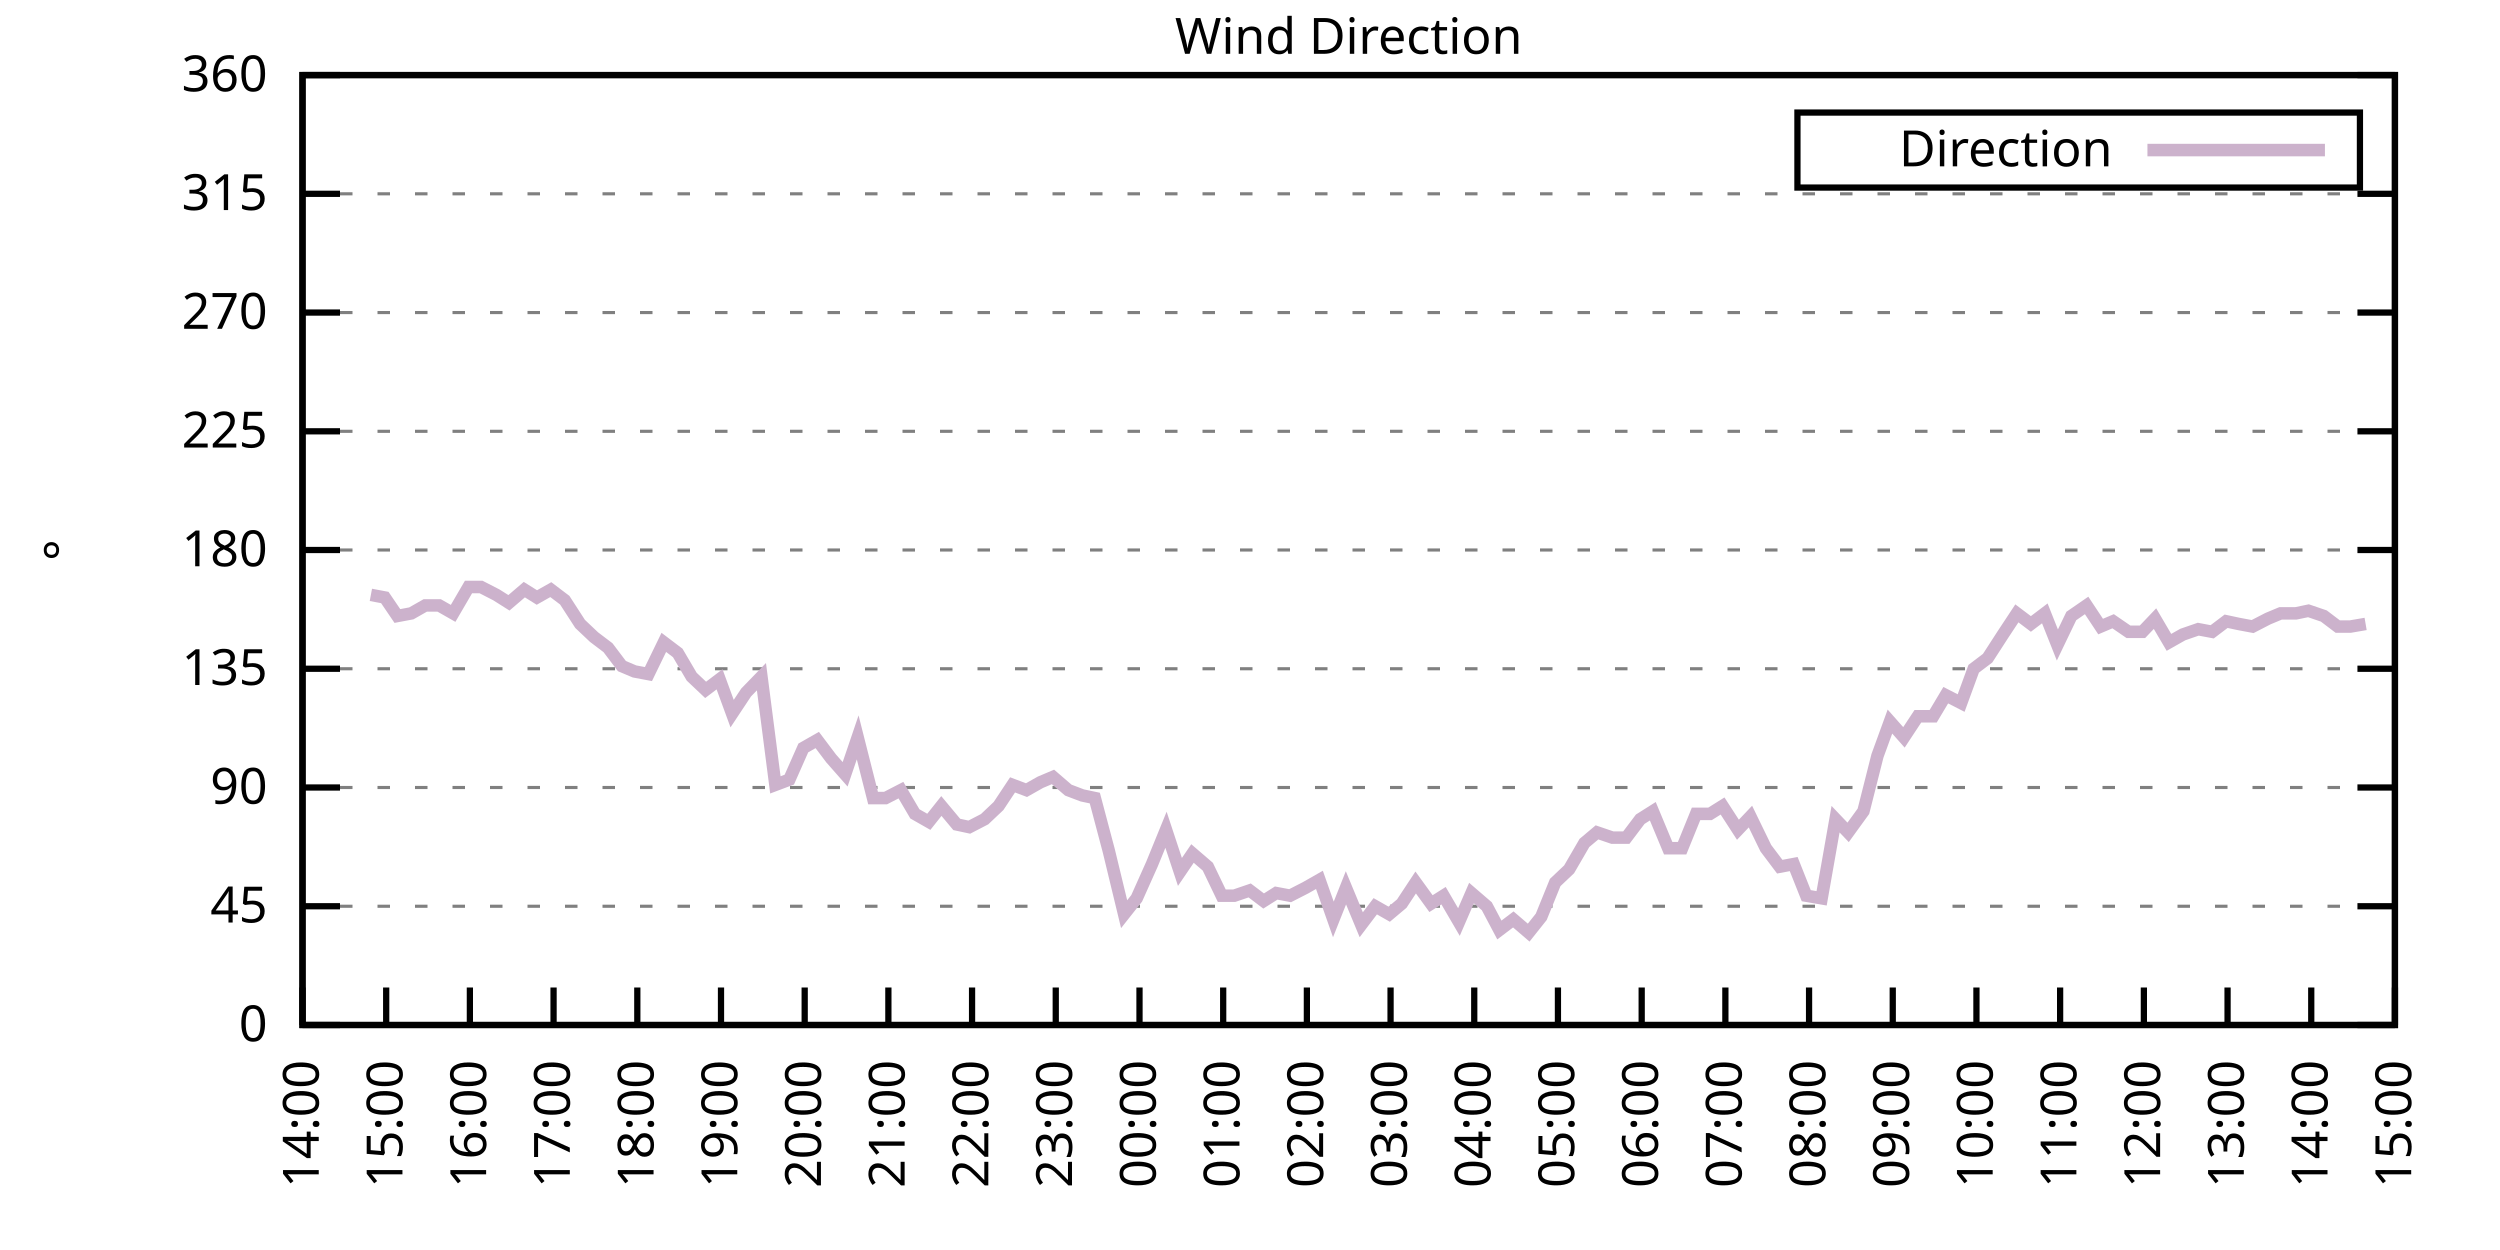
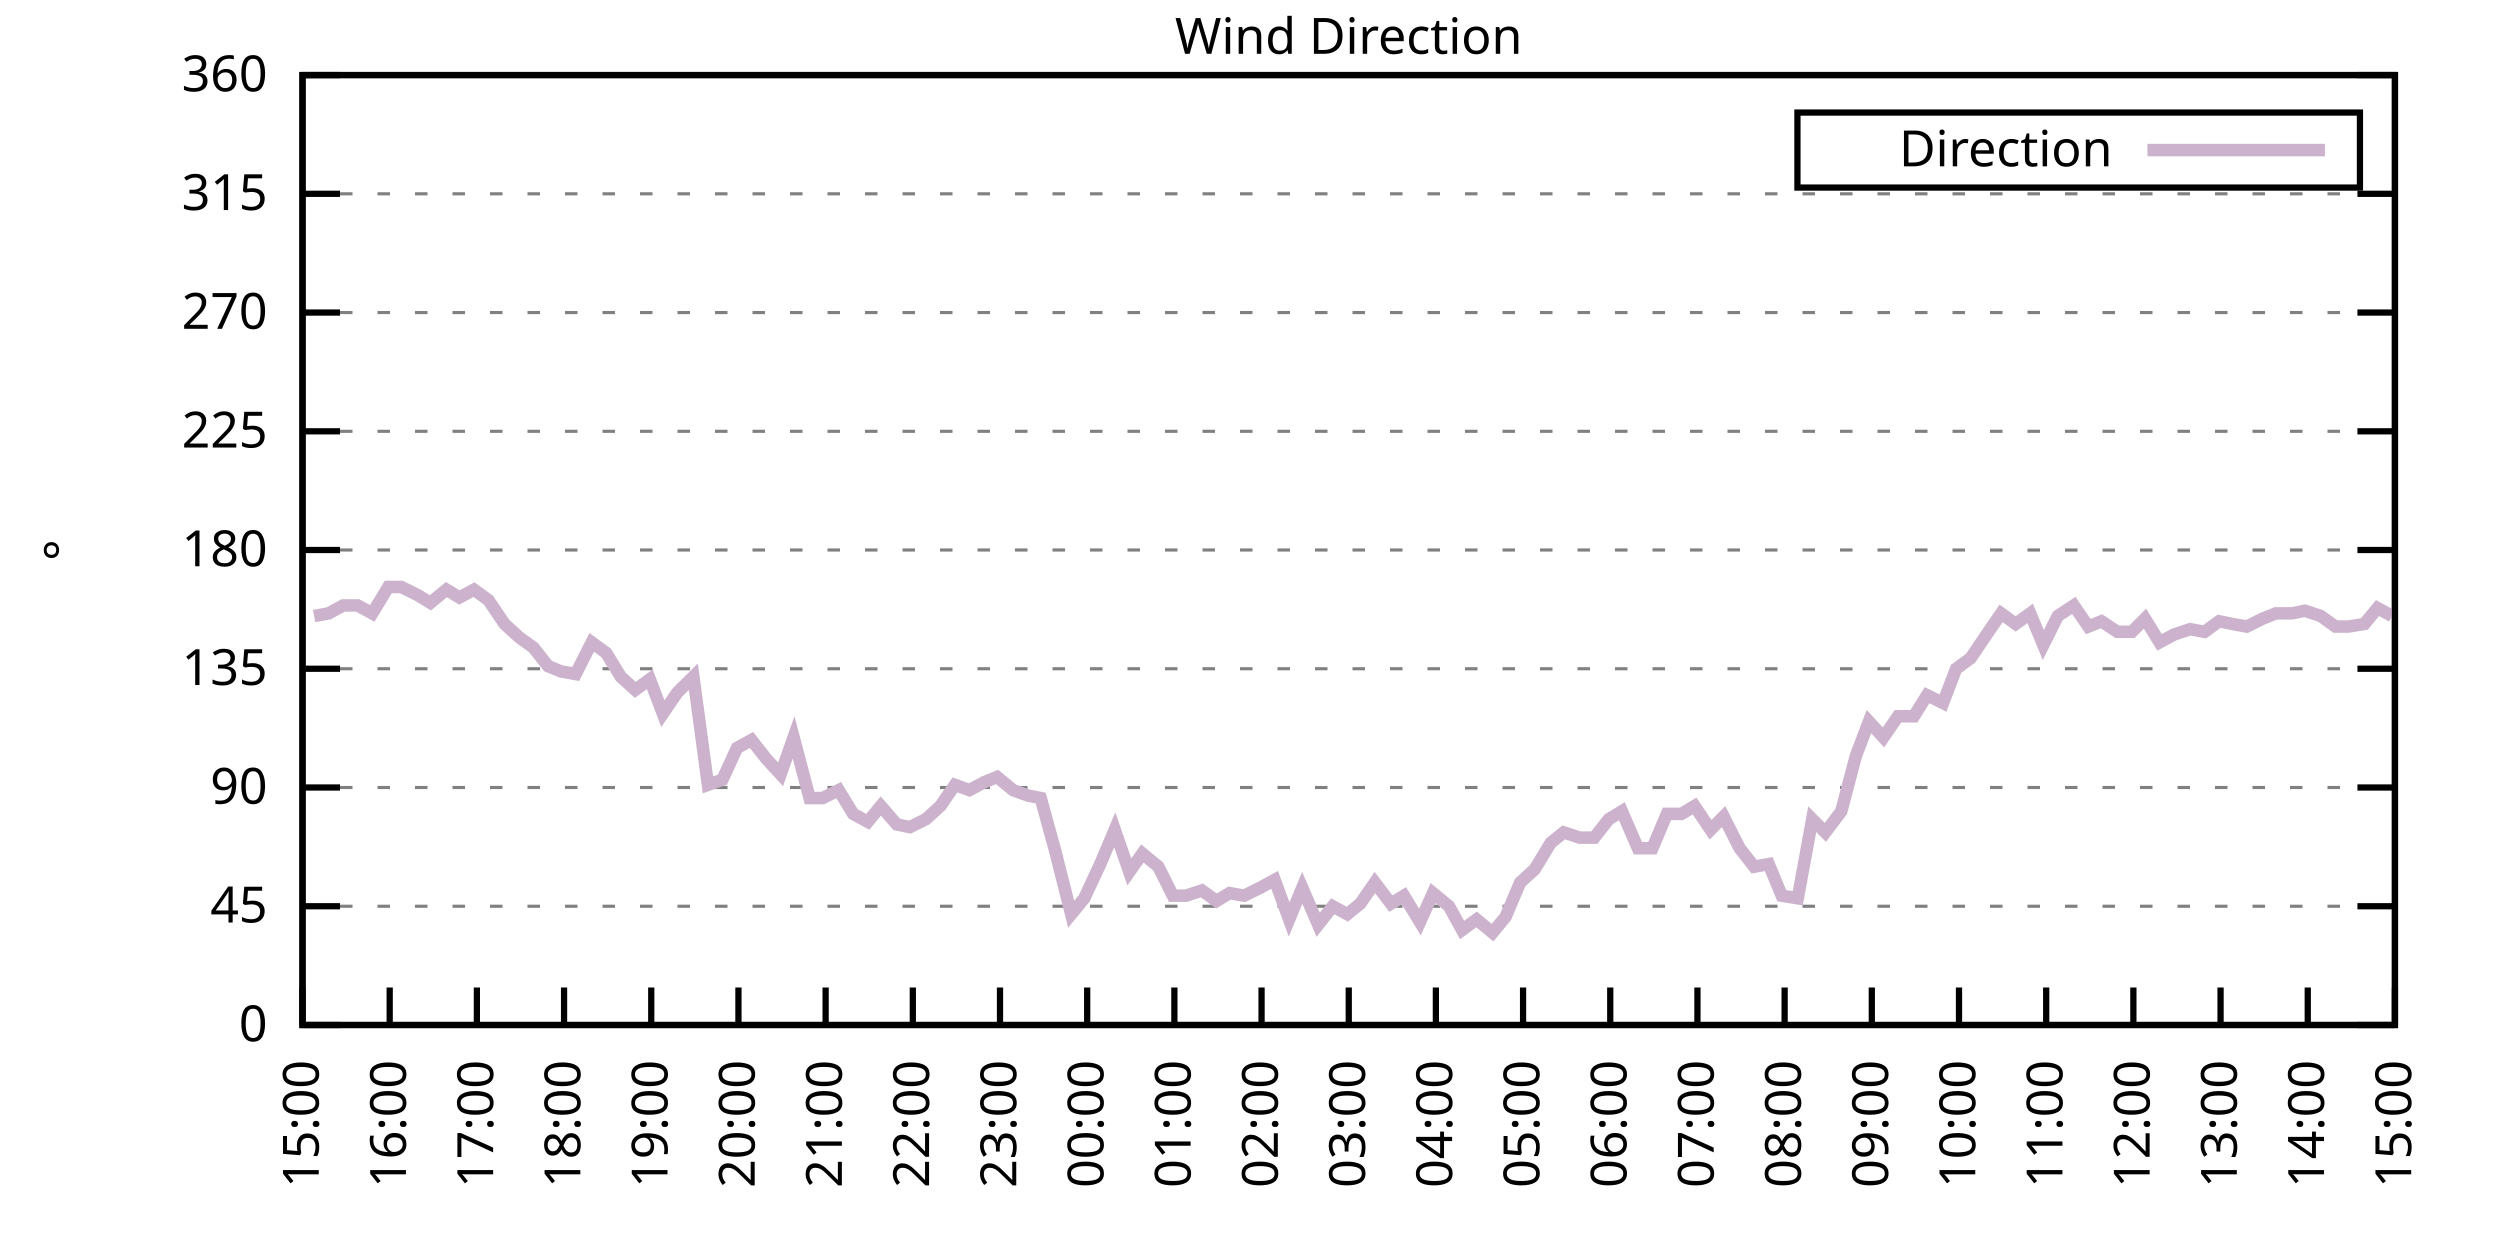
<svg xmlns="http://www.w3.org/2000/svg" xmlns:xlink="http://www.w3.org/1999/xlink" width="400" height="200" viewBox="0 0 400 200">
  <g id="gnuplot_canvas">
    <rect x="0" y="0" width="400" height="200" fill="none" />
    <defs>
      <circle id="gpDot" r="0.5" stroke-width="0.5" stroke="currentColor" />
      <path id="gpPt0" stroke-width="0.333" stroke="currentColor" d="M-1,0 h2 M0,-1 v2" />
      <path id="gpPt1" stroke-width="0.333" stroke="currentColor" d="M-1,-1 L1,1 M1,-1 L-1,1" />
      <path id="gpPt2" stroke-width="0.333" stroke="currentColor" d="M-1,0 L1,0 M0,-1 L0,1 M-1,-1 L1,1 M-1,1 L1,-1" />
      <rect id="gpPt3" stroke-width="0.333" stroke="currentColor" x="-1" y="-1" width="2" height="2" />
      <rect id="gpPt4" stroke-width="0.333" stroke="currentColor" fill="currentColor" x="-1" y="-1" width="2" height="2" />
      <circle id="gpPt5" stroke-width="0.333" stroke="currentColor" cx="0" cy="0" r="1" />
      <use xlink:href="#gpPt5" id="gpPt6" fill="currentColor" stroke="none" />
      <path id="gpPt7" stroke-width="0.333" stroke="currentColor" d="M0,-1.33 L-1.33,0.67 L1.33,0.67 z" />
      <use xlink:href="#gpPt7" id="gpPt8" fill="currentColor" stroke="none" />
      <use xlink:href="#gpPt7" id="gpPt9" stroke="currentColor" transform="rotate(180)" />
      <use xlink:href="#gpPt9" id="gpPt10" fill="currentColor" stroke="none" />
      <use xlink:href="#gpPt3" id="gpPt11" stroke="currentColor" transform="rotate(45)" />
      <use xlink:href="#gpPt11" id="gpPt12" fill="currentColor" stroke="none" />
      <path id="gpPt13" stroke-width="0.333" stroke="currentColor" d="M0,1.330 L1.265,0.411 L0.782,-1.067 L-0.782,-1.076 L-1.265,0.411 z" />
      <use xlink:href="#gpPt13" id="gpPt14" fill="currentColor" stroke="none" />
      <filter id="textbox" filterUnits="objectBoundingBox" x="0" y="0" height="1" width="1">
        <feFlood flood-color="white" flood-opacity="1" result="bgnd" />
        <feComposite in="SourceGraphic" in2="bgnd" operator="atop" />
      </filter>
      <filter id="greybox" filterUnits="objectBoundingBox" x="0" y="0" height="1" width="1">
        <feFlood flood-color="lightgrey" flood-opacity="1" result="grey" />
        <feComposite in="SourceGraphic" in2="grey" operator="atop" />
      </filter>
    </defs>
    <g fill="none" color="white" stroke="currentColor" stroke-width="1.00" stroke-linecap="butt" stroke-linejoin="miter">
</g>
    <g fill="none" color="black" stroke="currentColor" stroke-width="1.00" stroke-linecap="butt" stroke-linejoin="miter">
      <g stroke="none" shape-rendering="crispEdges">
        <polygon fill="rgb(255, 255, 255)" points="48.40,164.00 383.18,164.00 383.18,12.02 48.40,12.02 " />
      </g>
    </g>
    <g fill="none" color="black" stroke="currentColor" stroke-width="1.00" stroke-linecap="butt" stroke-linejoin="miter">
</g>
    <g fill="none" color="black" stroke="black" stroke-width="0.50" stroke-linecap="butt" stroke-linejoin="miter">
</g>
    <g fill="none" color="gray" stroke="currentColor" stroke-width="0.50" stroke-linecap="butt" stroke-linejoin="miter">
      <path stroke="gray" stroke-dasharray="2,4" class="gridline" d="M48.40,164.00 L383.19,164.00  " />
    </g>
    <g fill="none" color="gray" stroke="gray" stroke-width="1.00" stroke-linecap="butt" stroke-linejoin="miter">
</g>
    <g fill="none" color="black" stroke="currentColor" stroke-width="1.00" stroke-linecap="butt" stroke-linejoin="miter">
      <path stroke="black" d="M48.40,164.00 L54.40,164.00 M383.19,164.00 L377.19,164.00  " />
      <g transform="translate(42.80,166.60)" stroke="none" fill="black" font-family="Sans" font-size="8.00" text-anchor="end">
        <text>
          <tspan font-family="Sans"> 0</tspan>
        </text>
      </g>
    </g>
    <g fill="none" color="black" stroke="currentColor" stroke-width="1.00" stroke-linecap="butt" stroke-linejoin="miter">
</g>
    <g fill="none" color="black" stroke="black" stroke-width="0.50" stroke-linecap="butt" stroke-linejoin="miter">
</g>
    <g fill="none" color="gray" stroke="currentColor" stroke-width="0.50" stroke-linecap="butt" stroke-linejoin="miter">
      <path stroke="gray" stroke-dasharray="2,4" class="gridline" d="M48.40,145.00 L383.19,145.00  " />
    </g>
    <g fill="none" color="gray" stroke="gray" stroke-width="1.00" stroke-linecap="butt" stroke-linejoin="miter">
</g>
    <g fill="none" color="black" stroke="currentColor" stroke-width="1.00" stroke-linecap="butt" stroke-linejoin="miter">
      <path stroke="black" d="M48.40,145.00 L54.40,145.00 M383.19,145.00 L377.19,145.00  " />
      <g transform="translate(42.80,147.60)" stroke="none" fill="black" font-family="Sans" font-size="8.00" text-anchor="end">
        <text>
          <tspan font-family="Sans"> 45</tspan>
        </text>
      </g>
    </g>
    <g fill="none" color="black" stroke="currentColor" stroke-width="1.00" stroke-linecap="butt" stroke-linejoin="miter">
</g>
    <g fill="none" color="black" stroke="black" stroke-width="0.50" stroke-linecap="butt" stroke-linejoin="miter">
</g>
    <g fill="none" color="gray" stroke="currentColor" stroke-width="0.50" stroke-linecap="butt" stroke-linejoin="miter">
      <path stroke="gray" stroke-dasharray="2,4" class="gridline" d="M48.40,126.00 L383.19,126.00  " />
    </g>
    <g fill="none" color="gray" stroke="gray" stroke-width="1.00" stroke-linecap="butt" stroke-linejoin="miter">
</g>
    <g fill="none" color="black" stroke="currentColor" stroke-width="1.00" stroke-linecap="butt" stroke-linejoin="miter">
      <path stroke="black" d="M48.40,126.00 L54.40,126.00 M383.19,126.00 L377.19,126.00  " />
      <g transform="translate(42.80,128.60)" stroke="none" fill="black" font-family="Sans" font-size="8.00" text-anchor="end">
        <text>
          <tspan font-family="Sans"> 90</tspan>
        </text>
      </g>
    </g>
    <g fill="none" color="black" stroke="currentColor" stroke-width="1.00" stroke-linecap="butt" stroke-linejoin="miter">
</g>
    <g fill="none" color="black" stroke="black" stroke-width="0.50" stroke-linecap="butt" stroke-linejoin="miter">
</g>
    <g fill="none" color="gray" stroke="currentColor" stroke-width="0.50" stroke-linecap="butt" stroke-linejoin="miter">
      <path stroke="gray" stroke-dasharray="2,4" class="gridline" d="M48.40,107.00 L383.19,107.00  " />
    </g>
    <g fill="none" color="gray" stroke="gray" stroke-width="1.00" stroke-linecap="butt" stroke-linejoin="miter">
</g>
    <g fill="none" color="black" stroke="currentColor" stroke-width="1.00" stroke-linecap="butt" stroke-linejoin="miter">
      <path stroke="black" d="M48.40,107.00 L54.40,107.00 M383.19,107.00 L377.19,107.00  " />
      <g transform="translate(42.80,109.60)" stroke="none" fill="black" font-family="Sans" font-size="8.00" text-anchor="end">
        <text>
          <tspan font-family="Sans"> 135</tspan>
        </text>
      </g>
    </g>
    <g fill="none" color="black" stroke="currentColor" stroke-width="1.00" stroke-linecap="butt" stroke-linejoin="miter">
</g>
    <g fill="none" color="black" stroke="black" stroke-width="0.50" stroke-linecap="butt" stroke-linejoin="miter">
</g>
    <g fill="none" color="gray" stroke="currentColor" stroke-width="0.50" stroke-linecap="butt" stroke-linejoin="miter">
      <path stroke="gray" stroke-dasharray="2,4" class="gridline" d="M48.40,88.00 L383.19,88.00  " />
    </g>
    <g fill="none" color="gray" stroke="gray" stroke-width="1.00" stroke-linecap="butt" stroke-linejoin="miter">
</g>
    <g fill="none" color="black" stroke="currentColor" stroke-width="1.00" stroke-linecap="butt" stroke-linejoin="miter">
      <path stroke="black" d="M48.40,88.00 L54.40,88.00 M383.19,88.00 L377.19,88.00  " />
      <g transform="translate(42.80,90.60)" stroke="none" fill="black" font-family="Sans" font-size="8.00" text-anchor="end">
        <text>
          <tspan font-family="Sans"> 180</tspan>
        </text>
      </g>
    </g>
    <g fill="none" color="black" stroke="currentColor" stroke-width="1.00" stroke-linecap="butt" stroke-linejoin="miter">
</g>
    <g fill="none" color="black" stroke="black" stroke-width="0.50" stroke-linecap="butt" stroke-linejoin="miter">
</g>
    <g fill="none" color="gray" stroke="currentColor" stroke-width="0.50" stroke-linecap="butt" stroke-linejoin="miter">
      <path stroke="gray" stroke-dasharray="2,4" class="gridline" d="M48.40,69.01 L383.19,69.01  " />
    </g>
    <g fill="none" color="gray" stroke="gray" stroke-width="1.00" stroke-linecap="butt" stroke-linejoin="miter">
</g>
    <g fill="none" color="black" stroke="currentColor" stroke-width="1.00" stroke-linecap="butt" stroke-linejoin="miter">
      <path stroke="black" d="M48.40,69.01 L54.40,69.01 M383.19,69.01 L377.19,69.01  " />
      <g transform="translate(42.80,71.61)" stroke="none" fill="black" font-family="Sans" font-size="8.00" text-anchor="end">
        <text>
          <tspan font-family="Sans"> 225</tspan>
        </text>
      </g>
    </g>
    <g fill="none" color="black" stroke="currentColor" stroke-width="1.00" stroke-linecap="butt" stroke-linejoin="miter">
</g>
    <g fill="none" color="black" stroke="black" stroke-width="0.50" stroke-linecap="butt" stroke-linejoin="miter">
</g>
    <g fill="none" color="gray" stroke="currentColor" stroke-width="0.50" stroke-linecap="butt" stroke-linejoin="miter">
      <path stroke="gray" stroke-dasharray="2,4" class="gridline" d="M48.40,50.01 L383.19,50.01  " />
    </g>
    <g fill="none" color="gray" stroke="gray" stroke-width="1.00" stroke-linecap="butt" stroke-linejoin="miter">
</g>
    <g fill="none" color="black" stroke="currentColor" stroke-width="1.00" stroke-linecap="butt" stroke-linejoin="miter">
      <path stroke="black" d="M48.40,50.01 L54.40,50.01 M383.19,50.01 L377.19,50.01  " />
      <g transform="translate(42.80,52.61)" stroke="none" fill="black" font-family="Sans" font-size="8.00" text-anchor="end">
        <text>
          <tspan font-family="Sans"> 270</tspan>
        </text>
      </g>
    </g>
    <g fill="none" color="black" stroke="currentColor" stroke-width="1.00" stroke-linecap="butt" stroke-linejoin="miter">
</g>
    <g fill="none" color="black" stroke="black" stroke-width="0.50" stroke-linecap="butt" stroke-linejoin="miter">
</g>
    <g fill="none" color="gray" stroke="currentColor" stroke-width="0.50" stroke-linecap="butt" stroke-linejoin="miter">
      <path stroke="gray" stroke-dasharray="2,4" class="gridline" d="M48.40,31.01 L383.19,31.01  " />
    </g>
    <g fill="none" color="gray" stroke="gray" stroke-width="1.00" stroke-linecap="butt" stroke-linejoin="miter">
</g>
    <g fill="none" color="black" stroke="currentColor" stroke-width="1.00" stroke-linecap="butt" stroke-linejoin="miter">
      <path stroke="black" d="M48.40,31.01 L54.40,31.01 M383.19,31.01 L377.19,31.01  " />
      <g transform="translate(42.80,33.61)" stroke="none" fill="black" font-family="Sans" font-size="8.00" text-anchor="end">
        <text>
          <tspan font-family="Sans"> 315</tspan>
        </text>
      </g>
    </g>
    <g fill="none" color="black" stroke="currentColor" stroke-width="1.00" stroke-linecap="butt" stroke-linejoin="miter">
</g>
    <g fill="none" color="black" stroke="black" stroke-width="0.50" stroke-linecap="butt" stroke-linejoin="miter">
</g>
    <g fill="none" color="gray" stroke="currentColor" stroke-width="0.50" stroke-linecap="butt" stroke-linejoin="miter">
      <path stroke="gray" stroke-dasharray="2,4" class="gridline" d="M48.40,12.01 L383.19,12.01  " />
    </g>
    <g fill="none" color="gray" stroke="gray" stroke-width="1.00" stroke-linecap="butt" stroke-linejoin="miter">
</g>
    <g fill="none" color="black" stroke="currentColor" stroke-width="1.00" stroke-linecap="butt" stroke-linejoin="miter">
      <path stroke="black" d="M48.40,12.01 L54.40,12.01 M383.19,12.01 L377.19,12.01  " />
      <g transform="translate(42.80,14.61)" stroke="none" fill="black" font-family="Sans" font-size="8.00" text-anchor="end">
        <text>
          <tspan font-family="Sans"> 360</tspan>
        </text>
      </g>
    </g>
    <g fill="none" color="black" stroke="currentColor" stroke-width="1.00" stroke-linecap="butt" stroke-linejoin="miter">
      <path stroke="black" d="M48.40,164.00 L48.40,158.00  " />
      <g transform="translate(51.00,169.60) rotate(270.00)" stroke="none" fill="black" font-family="Sans" font-size="8.00" text-anchor="end">
        <text>
-           <tspan font-family="Sans">14:00</tspan>
-         </text>
-       </g>
-     </g>
-     <g fill="none" color="black" stroke="currentColor" stroke-width="1.00" stroke-linecap="butt" stroke-linejoin="miter">
-       <path stroke="black" d="M61.79,164.00 L61.79,158.00  " />
-       <g transform="translate(64.39,169.60) rotate(270.00)" stroke="none" fill="black" font-family="Sans" font-size="8.00" text-anchor="end">
-         <text>
          <tspan font-family="Sans">15:00</tspan>
        </text>
      </g>
    </g>
    <g fill="none" color="black" stroke="currentColor" stroke-width="1.00" stroke-linecap="butt" stroke-linejoin="miter">
-       <path stroke="black" d="M75.18,164.00 L75.18,158.00  " />
-       <g transform="translate(77.78,169.60) rotate(270.00)" stroke="none" fill="black" font-family="Sans" font-size="8.00" text-anchor="end">
+       <path stroke="black" d="M62.35,164.00 L62.35,158.00  " />
+       <g transform="translate(64.95,169.60) rotate(270.00)" stroke="none" fill="black" font-family="Sans" font-size="8.00" text-anchor="end">
        <text>
          <tspan font-family="Sans">16:00</tspan>
        </text>
      </g>
    </g>
    <g fill="none" color="black" stroke="currentColor" stroke-width="1.00" stroke-linecap="butt" stroke-linejoin="miter">
-       <path stroke="black" d="M88.57,164.00 L88.57,158.00  " />
-       <g transform="translate(91.17,169.60) rotate(270.00)" stroke="none" fill="black" font-family="Sans" font-size="8.00" text-anchor="end">
+       <path stroke="black" d="M76.30,164.00 L76.30,158.00  " />
+       <g transform="translate(78.90,169.60) rotate(270.00)" stroke="none" fill="black" font-family="Sans" font-size="8.00" text-anchor="end">
        <text>
          <tspan font-family="Sans">17:00</tspan>
        </text>
      </g>
    </g>
    <g fill="none" color="black" stroke="currentColor" stroke-width="1.00" stroke-linecap="butt" stroke-linejoin="miter">
-       <path stroke="black" d="M101.97,164.00 L101.97,158.00  " />
-       <g transform="translate(104.57,169.60) rotate(270.00)" stroke="none" fill="black" font-family="Sans" font-size="8.00" text-anchor="end">
+       <path stroke="black" d="M90.25,164.00 L90.25,158.00  " />
+       <g transform="translate(92.85,169.60) rotate(270.00)" stroke="none" fill="black" font-family="Sans" font-size="8.00" text-anchor="end">
        <text>
          <tspan font-family="Sans">18:00</tspan>
        </text>
      </g>
    </g>
    <g fill="none" color="black" stroke="currentColor" stroke-width="1.00" stroke-linecap="butt" stroke-linejoin="miter">
-       <path stroke="black" d="M115.36,164.00 L115.36,158.00  " />
-       <g transform="translate(117.96,169.60) rotate(270.00)" stroke="none" fill="black" font-family="Sans" font-size="8.00" text-anchor="end">
+       <path stroke="black" d="M104.20,164.00 L104.20,158.00  " />
+       <g transform="translate(106.80,169.60) rotate(270.00)" stroke="none" fill="black" font-family="Sans" font-size="8.00" text-anchor="end">
        <text>
          <tspan font-family="Sans">19:00</tspan>
        </text>
      </g>
    </g>
    <g fill="none" color="black" stroke="currentColor" stroke-width="1.00" stroke-linecap="butt" stroke-linejoin="miter">
-       <path stroke="black" d="M128.75,164.00 L128.75,158.00  " />
-       <g transform="translate(131.35,169.60) rotate(270.00)" stroke="none" fill="black" font-family="Sans" font-size="8.00" text-anchor="end">
+       <path stroke="black" d="M118.15,164.00 L118.15,158.00  " />
+       <g transform="translate(120.75,169.60) rotate(270.00)" stroke="none" fill="black" font-family="Sans" font-size="8.00" text-anchor="end">
        <text>
          <tspan font-family="Sans">20:00</tspan>
        </text>
      </g>
    </g>
    <g fill="none" color="black" stroke="currentColor" stroke-width="1.00" stroke-linecap="butt" stroke-linejoin="miter">
-       <path stroke="black" d="M142.14,164.00 L142.14,158.00  " />
-       <g transform="translate(144.74,169.60) rotate(270.00)" stroke="none" fill="black" font-family="Sans" font-size="8.00" text-anchor="end">
+       <path stroke="black" d="M132.10,164.00 L132.10,158.00  " />
+       <g transform="translate(134.70,169.60) rotate(270.00)" stroke="none" fill="black" font-family="Sans" font-size="8.00" text-anchor="end">
        <text>
          <tspan font-family="Sans">21:00</tspan>
        </text>
      </g>
    </g>
    <g fill="none" color="black" stroke="currentColor" stroke-width="1.00" stroke-linecap="butt" stroke-linejoin="miter">
-       <path stroke="black" d="M155.53,164.00 L155.53,158.00  " />
-       <g transform="translate(158.13,169.60) rotate(270.00)" stroke="none" fill="black" font-family="Sans" font-size="8.00" text-anchor="end">
+       <path stroke="black" d="M146.05,164.00 L146.05,158.00  " />
+       <g transform="translate(148.65,169.60) rotate(270.00)" stroke="none" fill="black" font-family="Sans" font-size="8.00" text-anchor="end">
        <text>
          <tspan font-family="Sans">22:00</tspan>
        </text>
      </g>
    </g>
    <g fill="none" color="black" stroke="currentColor" stroke-width="1.00" stroke-linecap="butt" stroke-linejoin="miter">
-       <path stroke="black" d="M168.92,164.00 L168.92,158.00  " />
-       <g transform="translate(171.52,169.60) rotate(270.00)" stroke="none" fill="black" font-family="Sans" font-size="8.00" text-anchor="end">
+       <path stroke="black" d="M160.00,164.00 L160.00,158.00  " />
+       <g transform="translate(162.60,169.60) rotate(270.00)" stroke="none" fill="black" font-family="Sans" font-size="8.00" text-anchor="end">
        <text>
          <tspan font-family="Sans">23:00</tspan>
        </text>
      </g>
    </g>
    <g fill="none" color="black" stroke="currentColor" stroke-width="1.00" stroke-linecap="butt" stroke-linejoin="miter">
-       <path stroke="black" d="M182.32,164.00 L182.32,158.00  " />
-       <g transform="translate(184.92,169.60) rotate(270.00)" stroke="none" fill="black" font-family="Sans" font-size="8.00" text-anchor="end">
+       <path stroke="black" d="M173.95,164.00 L173.95,158.00  " />
+       <g transform="translate(176.55,169.60) rotate(270.00)" stroke="none" fill="black" font-family="Sans" font-size="8.00" text-anchor="end">
        <text>
          <tspan font-family="Sans">00:00</tspan>
        </text>
      </g>
    </g>
    <g fill="none" color="black" stroke="currentColor" stroke-width="1.00" stroke-linecap="butt" stroke-linejoin="miter">
-       <path stroke="black" d="M195.71,164.00 L195.71,158.00  " />
-       <g transform="translate(198.31,169.60) rotate(270.00)" stroke="none" fill="black" font-family="Sans" font-size="8.00" text-anchor="end">
+       <path stroke="black" d="M187.90,164.00 L187.90,158.00  " />
+       <g transform="translate(190.50,169.60) rotate(270.00)" stroke="none" fill="black" font-family="Sans" font-size="8.00" text-anchor="end">
        <text>
          <tspan font-family="Sans">01:00</tspan>
        </text>
      </g>
    </g>
    <g fill="none" color="black" stroke="currentColor" stroke-width="1.00" stroke-linecap="butt" stroke-linejoin="miter">
-       <path stroke="black" d="M209.10,164.00 L209.10,158.00  " />
-       <g transform="translate(211.70,169.60) rotate(270.00)" stroke="none" fill="black" font-family="Sans" font-size="8.00" text-anchor="end">
+       <path stroke="black" d="M201.85,164.00 L201.85,158.00  " />
+       <g transform="translate(204.45,169.60) rotate(270.00)" stroke="none" fill="black" font-family="Sans" font-size="8.00" text-anchor="end">
        <text>
          <tspan font-family="Sans">02:00</tspan>
        </text>
      </g>
    </g>
    <g fill="none" color="black" stroke="currentColor" stroke-width="1.00" stroke-linecap="butt" stroke-linejoin="miter">
-       <path stroke="black" d="M222.49,164.00 L222.49,158.00  " />
-       <g transform="translate(225.09,169.60) rotate(270.00)" stroke="none" fill="black" font-family="Sans" font-size="8.00" text-anchor="end">
+       <path stroke="black" d="M215.80,164.00 L215.80,158.00  " />
+       <g transform="translate(218.40,169.60) rotate(270.00)" stroke="none" fill="black" font-family="Sans" font-size="8.00" text-anchor="end">
        <text>
          <tspan font-family="Sans">03:00</tspan>
        </text>
      </g>
    </g>
    <g fill="none" color="black" stroke="currentColor" stroke-width="1.00" stroke-linecap="butt" stroke-linejoin="miter">
-       <path stroke="black" d="M235.88,164.00 L235.88,158.00  " />
-       <g transform="translate(238.48,169.60) rotate(270.00)" stroke="none" fill="black" font-family="Sans" font-size="8.00" text-anchor="end">
+       <path stroke="black" d="M229.74,164.00 L229.74,158.00  " />
+       <g transform="translate(232.34,169.60) rotate(270.00)" stroke="none" fill="black" font-family="Sans" font-size="8.00" text-anchor="end">
        <text>
          <tspan font-family="Sans">04:00</tspan>
        </text>
      </g>
    </g>
    <g fill="none" color="black" stroke="currentColor" stroke-width="1.00" stroke-linecap="butt" stroke-linejoin="miter">
-       <path stroke="black" d="M249.27,164.00 L249.27,158.00  " />
-       <g transform="translate(251.87,169.60) rotate(270.00)" stroke="none" fill="black" font-family="Sans" font-size="8.00" text-anchor="end">
+       <path stroke="black" d="M243.69,164.00 L243.69,158.00  " />
+       <g transform="translate(246.29,169.60) rotate(270.00)" stroke="none" fill="black" font-family="Sans" font-size="8.00" text-anchor="end">
        <text>
          <tspan font-family="Sans">05:00</tspan>
        </text>
      </g>
    </g>
    <g fill="none" color="black" stroke="currentColor" stroke-width="1.00" stroke-linecap="butt" stroke-linejoin="miter">
-       <path stroke="black" d="M262.67,164.00 L262.67,158.00  " />
-       <g transform="translate(265.27,169.60) rotate(270.00)" stroke="none" fill="black" font-family="Sans" font-size="8.00" text-anchor="end">
+       <path stroke="black" d="M257.64,164.00 L257.64,158.00  " />
+       <g transform="translate(260.24,169.60) rotate(270.00)" stroke="none" fill="black" font-family="Sans" font-size="8.00" text-anchor="end">
        <text>
          <tspan font-family="Sans">06:00</tspan>
        </text>
      </g>
    </g>
    <g fill="none" color="black" stroke="currentColor" stroke-width="1.00" stroke-linecap="butt" stroke-linejoin="miter">
-       <path stroke="black" d="M276.06,164.00 L276.06,158.00  " />
-       <g transform="translate(278.66,169.60) rotate(270.00)" stroke="none" fill="black" font-family="Sans" font-size="8.00" text-anchor="end">
+       <path stroke="black" d="M271.59,164.00 L271.59,158.00  " />
+       <g transform="translate(274.19,169.60) rotate(270.00)" stroke="none" fill="black" font-family="Sans" font-size="8.00" text-anchor="end">
        <text>
          <tspan font-family="Sans">07:00</tspan>
        </text>
      </g>
    </g>
    <g fill="none" color="black" stroke="currentColor" stroke-width="1.00" stroke-linecap="butt" stroke-linejoin="miter">
-       <path stroke="black" d="M289.45,164.00 L289.45,158.00  " />
-       <g transform="translate(292.05,169.60) rotate(270.00)" stroke="none" fill="black" font-family="Sans" font-size="8.00" text-anchor="end">
+       <path stroke="black" d="M285.54,164.00 L285.54,158.00  " />
+       <g transform="translate(288.14,169.60) rotate(270.00)" stroke="none" fill="black" font-family="Sans" font-size="8.00" text-anchor="end">
        <text>
          <tspan font-family="Sans">08:00</tspan>
        </text>
      </g>
    </g>
    <g fill="none" color="black" stroke="currentColor" stroke-width="1.00" stroke-linecap="butt" stroke-linejoin="miter">
-       <path stroke="black" d="M302.84,164.00 L302.84,158.00  " />
-       <g transform="translate(305.44,169.60) rotate(270.00)" stroke="none" fill="black" font-family="Sans" font-size="8.00" text-anchor="end">
+       <path stroke="black" d="M299.49,164.00 L299.49,158.00  " />
+       <g transform="translate(302.09,169.60) rotate(270.00)" stroke="none" fill="black" font-family="Sans" font-size="8.00" text-anchor="end">
        <text>
          <tspan font-family="Sans">09:00</tspan>
        </text>
      </g>
    </g>
    <g fill="none" color="black" stroke="currentColor" stroke-width="1.00" stroke-linecap="butt" stroke-linejoin="miter">
-       <path stroke="black" d="M316.23,164.00 L316.23,158.00  " />
-       <g transform="translate(318.83,169.60) rotate(270.00)" stroke="none" fill="black" font-family="Sans" font-size="8.00" text-anchor="end">
+       <path stroke="black" d="M313.44,164.00 L313.44,158.00  " />
+       <g transform="translate(316.04,169.60) rotate(270.00)" stroke="none" fill="black" font-family="Sans" font-size="8.00" text-anchor="end">
        <text>
          <tspan font-family="Sans">10:00</tspan>
        </text>
      </g>
    </g>
    <g fill="none" color="black" stroke="currentColor" stroke-width="1.00" stroke-linecap="butt" stroke-linejoin="miter">
-       <path stroke="black" d="M329.62,164.00 L329.62,158.00  " />
-       <g transform="translate(332.22,169.60) rotate(270.00)" stroke="none" fill="black" font-family="Sans" font-size="8.00" text-anchor="end">
+       <path stroke="black" d="M327.39,164.00 L327.39,158.00  " />
+       <g transform="translate(329.99,169.60) rotate(270.00)" stroke="none" fill="black" font-family="Sans" font-size="8.00" text-anchor="end">
        <text>
          <tspan font-family="Sans">11:00</tspan>
        </text>
      </g>
    </g>
    <g fill="none" color="black" stroke="currentColor" stroke-width="1.00" stroke-linecap="butt" stroke-linejoin="miter">
-       <path stroke="black" d="M343.02,164.00 L343.02,158.00  " />
-       <g transform="translate(345.62,169.60) rotate(270.00)" stroke="none" fill="black" font-family="Sans" font-size="8.00" text-anchor="end">
+       <path stroke="black" d="M341.34,164.00 L341.34,158.00  " />
+       <g transform="translate(343.94,169.60) rotate(270.00)" stroke="none" fill="black" font-family="Sans" font-size="8.00" text-anchor="end">
        <text>
          <tspan font-family="Sans">12:00</tspan>
        </text>
      </g>
    </g>
    <g fill="none" color="black" stroke="currentColor" stroke-width="1.00" stroke-linecap="butt" stroke-linejoin="miter">
-       <path stroke="black" d="M356.41,164.00 L356.41,158.00  " />
-       <g transform="translate(359.01,169.60) rotate(270.00)" stroke="none" fill="black" font-family="Sans" font-size="8.00" text-anchor="end">
+       <path stroke="black" d="M355.29,164.00 L355.29,158.00  " />
+       <g transform="translate(357.89,169.60) rotate(270.00)" stroke="none" fill="black" font-family="Sans" font-size="8.00" text-anchor="end">
        <text>
          <tspan font-family="Sans">13:00</tspan>
        </text>
      </g>
    </g>
    <g fill="none" color="black" stroke="currentColor" stroke-width="1.00" stroke-linecap="butt" stroke-linejoin="miter">
-       <path stroke="black" d="M369.80,164.00 L369.80,158.00  " />
-       <g transform="translate(372.40,169.60) rotate(270.00)" stroke="none" fill="black" font-family="Sans" font-size="8.00" text-anchor="end">
+       <path stroke="black" d="M369.24,164.00 L369.24,158.00  " />
+       <g transform="translate(371.84,169.60) rotate(270.00)" stroke="none" fill="black" font-family="Sans" font-size="8.00" text-anchor="end">
        <text>
          <tspan font-family="Sans">14:00</tspan>
        </text>
      </g>
    </g>
    <g fill="none" color="black" stroke="currentColor" stroke-width="1.00" stroke-linecap="butt" stroke-linejoin="miter">
      <path stroke="black" d="M383.19,164.00 L383.19,158.00  " />
      <g transform="translate(385.79,169.60) rotate(270.00)" stroke="none" fill="black" font-family="Sans" font-size="8.00" text-anchor="end">
        <text>
          <tspan font-family="Sans">15:00</tspan>
        </text>
      </g>
    </g>
    <g fill="none" color="black" stroke="currentColor" stroke-width="1.00" stroke-linecap="butt" stroke-linejoin="miter">
</g>
    <g fill="none" color="black" stroke="currentColor" stroke-width="1.00" stroke-linecap="butt" stroke-linejoin="miter">
      <path stroke="black" d="M48.40,12.01 L48.40,164.00 L383.19,164.00 L383.19,12.01 L48.40,12.01 Z  " />
    </g>
    <g fill="none" color="black" stroke="currentColor" stroke-width="1.00" stroke-linecap="butt" stroke-linejoin="miter">
</g>
    <g fill="none" color="black" stroke="currentColor" stroke-width="1.00" stroke-linecap="butt" stroke-linejoin="miter">
      <path stroke="black" d="M287.59,30.01 L287.59,18.01 L377.59,18.01 L377.59,30.01 L287.59,30.01 Z  " />
    </g>
    <g id="Wind_direction_plot_1">
      <g fill="none" color="white" stroke="black" stroke-width="2.00" stroke-linecap="butt" stroke-linejoin="miter">
</g>
      <g fill="none" color="black" stroke="currentColor" stroke-width="2.00" stroke-linecap="butt" stroke-linejoin="miter">
        <g transform="translate(337.99,26.61)" stroke="none" fill="black" font-family="Sans" font-size="8.00" text-anchor="end">
          <text>
            <tspan font-family="Sans">Direction</tspan>
          </text>
        </g>
      </g>
      <g fill="none" color="black" stroke="currentColor" stroke-width="2.00" stroke-linecap="butt" stroke-linejoin="miter">
-         <path stroke="rgb(204, 178, 204)" d="M343.59,24.01 L371.99,24.01 M59.34,95.18 L61.57,95.60 L63.58,98.56 L65.81,98.14 L68.04,96.87 L70.27,96.87   L72.50,98.14 L74.96,93.92 L76.97,93.92 L79.42,95.18 L81.43,96.45 L83.89,94.34 L85.90,95.60 L88.13,94.34   L90.36,96.03 L92.82,99.83 L95.05,101.94 L97.28,103.63 L99.51,106.58 L101.52,107.43 L103.75,107.85 L106.21,102.78   L108.44,104.47 L110.67,108.27 L112.90,110.38 L115.13,108.69 L117.14,114.18 L119.38,110.80 L121.83,108.27 L124.06,125.58   L126.29,124.74 L128.53,119.67 L130.76,118.40 L132.99,121.36 L135.22,123.89 L137.23,117.98 L139.69,127.69 L141.69,127.69   L144.15,126.42 L146.38,130.22 L148.61,131.49 L150.62,128.96 L153.08,131.91 L155.09,132.34 L157.54,131.07 L159.77,128.96   L162.01,125.58 L164.24,126.42 L166.47,125.16 L168.48,124.31 L170.93,126.42 L173.17,127.27 L175.17,127.69 L177.41,136.14   L179.86,146.27 L181.87,143.73 L184.32,138.25 L186.56,132.76 L188.79,139.51 L190.80,136.56 L193.25,138.67 L195.48,143.31   L197.49,143.31 L199.95,142.47 L202.18,144.16 L204.19,142.89 L206.42,143.31 L208.88,142.05 L211.11,140.78 L213.34,147.11   L215.35,142.05 L217.80,147.96 L220.04,145.00 L222.27,146.27 L224.28,144.58 L226.51,141.20 L228.96,144.58 L230.97,143.31   L233.43,147.53 L235.44,142.89 L237.89,145.00 L239.90,148.80 L242.13,147.11 L244.59,149.22 L246.60,146.69 L248.83,141.20   L251.06,139.09 L253.51,134.87 L255.52,133.18 L257.98,134.02 L260.21,134.02 L262.44,131.07 L264.45,129.80 L266.91,135.71   L269.14,135.71 L271.37,130.22 L273.60,130.22 L275.61,128.96 L278.07,132.76 L280.07,130.65 L282.53,135.71 L284.76,138.67   L286.99,138.25 L289.00,143.31 L291.46,143.73 L293.69,131.07 L295.70,133.18 L298.15,129.80 L300.39,120.94 L302.39,115.45   L304.63,117.98 L306.86,114.60 L309.31,114.60 L311.32,111.23 L313.78,112.49 L315.79,107.00 L318.02,105.31 L320.47,101.52   L322.70,98.14 L324.94,99.83 L327.17,98.14 L329.18,103.20 L331.41,98.56 L333.86,96.87 L336.10,100.25 L338.10,99.40   L340.56,101.09 L342.79,101.09 L344.80,98.98 L347.03,102.78 L349.26,101.52 L351.72,100.67 L353.95,101.09 L356.18,99.40   L358.19,99.83 L360.42,100.25 L362.88,98.98 L364.89,98.14 L367.34,98.14 L369.35,97.72 L371.81,98.56 L374.04,100.25   L376.05,100.25 L378.50,99.83  " />
+         <path stroke="rgb(204, 178, 204)" d="M343.59,24.01 L371.99,24.01 M50.26,98.56 L52.58,98.14 L54.91,96.87 L57.23,96.87 L59.56,98.14 L62.12,93.92   L64.21,93.92 L66.77,95.18 L68.86,96.45 L71.42,94.34 L73.51,95.60 L75.83,94.34 L78.16,96.03 L80.72,99.83   L83.04,101.94 L85.37,103.63 L87.69,106.58 L89.78,107.43 L92.11,107.85 L94.67,102.78 L96.99,104.47 L99.32,108.27   L101.64,110.38 L103.97,108.69 L106.06,114.18 L108.38,110.80 L110.94,108.27 L113.27,125.58 L115.59,124.74 L117.92,119.67   L120.24,118.40 L122.57,121.36 L124.89,123.89 L126.98,117.98 L129.54,127.69 L131.63,127.69 L134.19,126.42 L136.51,130.22   L138.84,131.49 L140.93,128.96 L143.49,131.91 L145.58,132.34 L148.14,131.07 L150.46,128.96 L152.79,125.58 L155.11,126.42   L157.44,125.16 L159.53,124.31 L162.09,126.42 L164.41,127.27 L166.51,127.69 L168.83,136.14 L171.39,146.27 L173.48,143.73   L176.04,138.25 L178.36,132.76 L180.69,139.51 L182.78,136.56 L185.34,138.67 L187.66,143.31 L189.76,143.31 L192.31,142.47   L194.64,144.16 L196.73,142.89 L199.06,143.31 L201.61,142.05 L203.94,140.78 L206.26,147.11 L208.36,142.05 L210.91,147.96   L213.24,145.00 L215.56,146.27 L217.65,144.58 L219.98,141.20 L222.54,144.58 L224.63,143.31 L227.19,147.53 L229.28,142.89   L231.84,145.00 L233.93,148.80 L236.25,147.11 L238.81,149.22 L240.90,146.69 L243.23,141.20 L245.55,139.09 L248.11,134.87   L250.20,133.18 L252.76,134.02 L255.09,134.02 L257.41,131.07 L259.50,129.80 L262.06,135.71 L264.39,135.71 L266.71,130.22   L269.04,130.22 L271.13,128.96 L273.69,132.76 L275.78,130.65 L278.34,135.71 L280.66,138.67 L282.99,138.25 L285.08,143.31   L287.64,143.73 L289.96,131.07 L292.05,133.18 L294.61,129.80 L296.94,120.94 L299.03,115.45 L301.35,117.98 L303.68,114.60   L306.23,114.60 L308.33,111.23 L310.88,112.49 L312.98,107.00 L315.30,105.31 L317.86,101.52 L320.18,98.14 L322.51,99.83   L324.83,98.14 L326.93,103.20 L329.25,98.56 L331.81,96.87 L334.13,100.25 L336.23,99.40 L338.78,101.09 L341.11,101.09   L343.20,98.98 L345.53,102.78 L347.85,101.52 L350.41,100.67 L352.73,101.09 L355.06,99.40 L357.15,99.83 L359.48,100.25   L362.03,98.98 L364.13,98.14 L366.68,98.14 L368.78,97.72 L371.33,98.56 L373.66,100.25 L375.75,100.25 L378.31,99.83   L380.40,97.29 L382.73,98.56  " />
      </g>
    </g>
    <g fill="none" color="black" stroke="currentColor" stroke-width="2.00" stroke-linecap="butt" stroke-linejoin="miter">
</g>
    <g fill="none" color="black" stroke="black" stroke-width="1.00" stroke-linecap="butt" stroke-linejoin="miter">
</g>
    <g fill="none" color="black" stroke="currentColor" stroke-width="1.00" stroke-linecap="butt" stroke-linejoin="miter">
      <path stroke="black" d="M48.40,12.01 L48.40,164.00 L383.19,164.00 L383.19,12.01 L48.40,12.01 Z  " />
      <g transform="translate(12.80,88.01) rotate(270.00)" stroke="none" fill="black" font-family="Sans" font-size="8.00" text-anchor="middle">
        <text>
          <tspan font-family="Sans">°</tspan>
        </text>
      </g>
    </g>
    <g fill="none" color="black" stroke="currentColor" stroke-width="1.00" stroke-linecap="butt" stroke-linejoin="miter">
</g>
    <g fill="none" color="black" stroke="currentColor" stroke-width="1.00" stroke-linecap="butt" stroke-linejoin="miter">
      <g transform="translate(215.79,8.61)" stroke="none" fill="black" font-family="Sans" font-size="8.00" text-anchor="middle">
        <text>
          <tspan font-family="Sans">Wind Direction</tspan>
        </text>
      </g>
    </g>
    <g fill="none" color="black" stroke="currentColor" stroke-width="1.00" stroke-linecap="butt" stroke-linejoin="miter">
</g>
  </g>
</svg>
